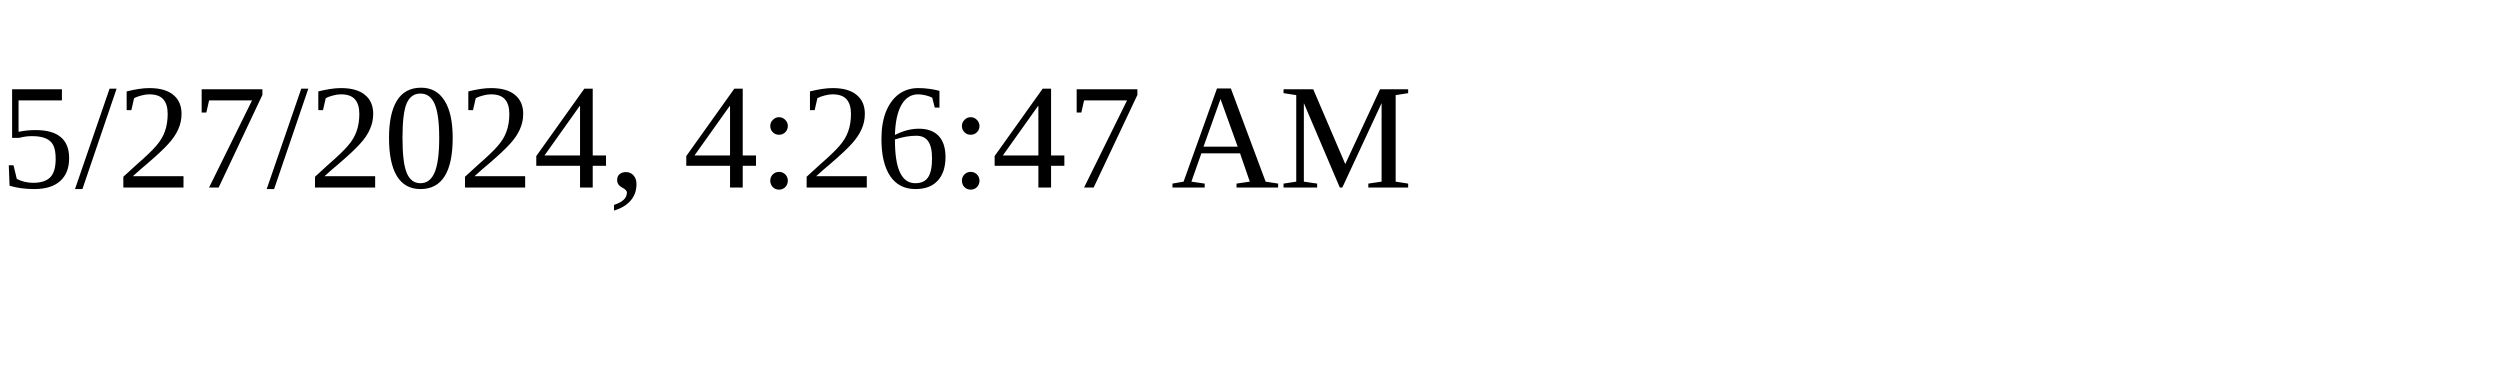
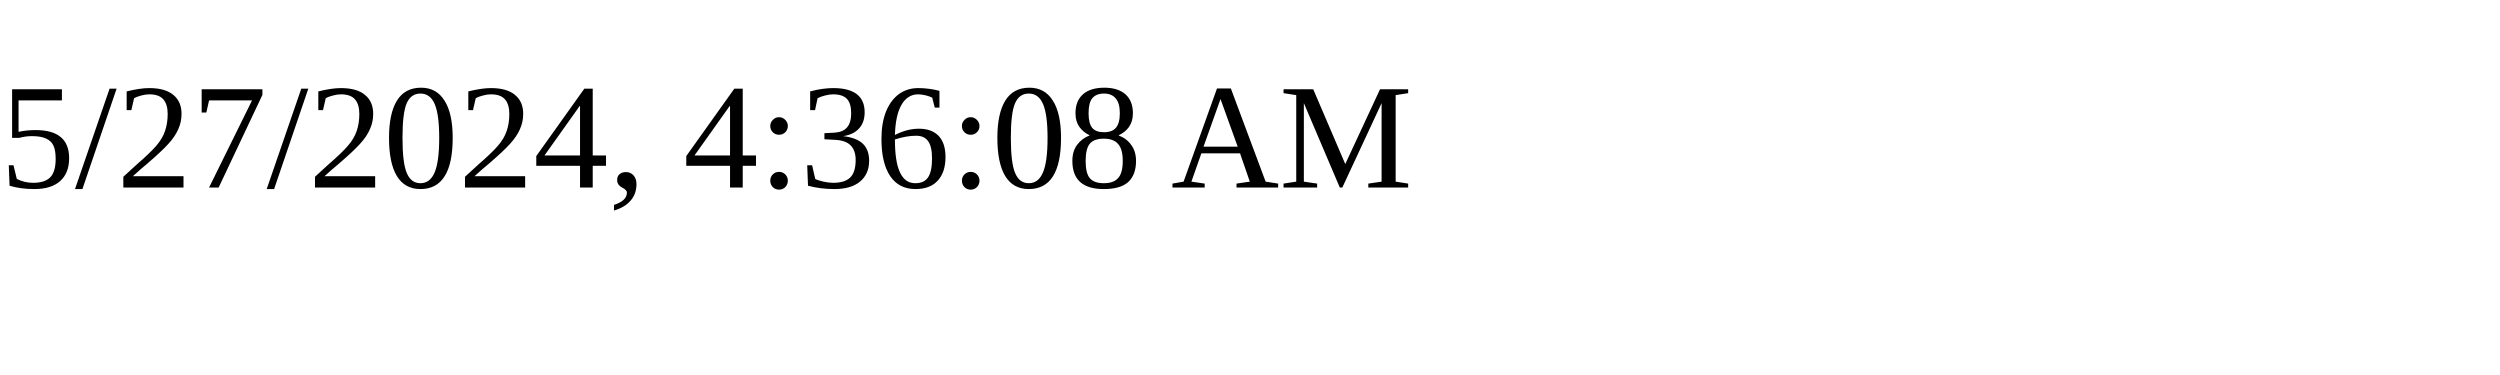
<svg xmlns="http://www.w3.org/2000/svg" height="30" width="200">
-   <text x="0" y="15">5/27/2024, 4:26:47 AM</text>
+   <text x="0" y="15">5/27/2024, 4:36:08 AM</text>
</svg>
